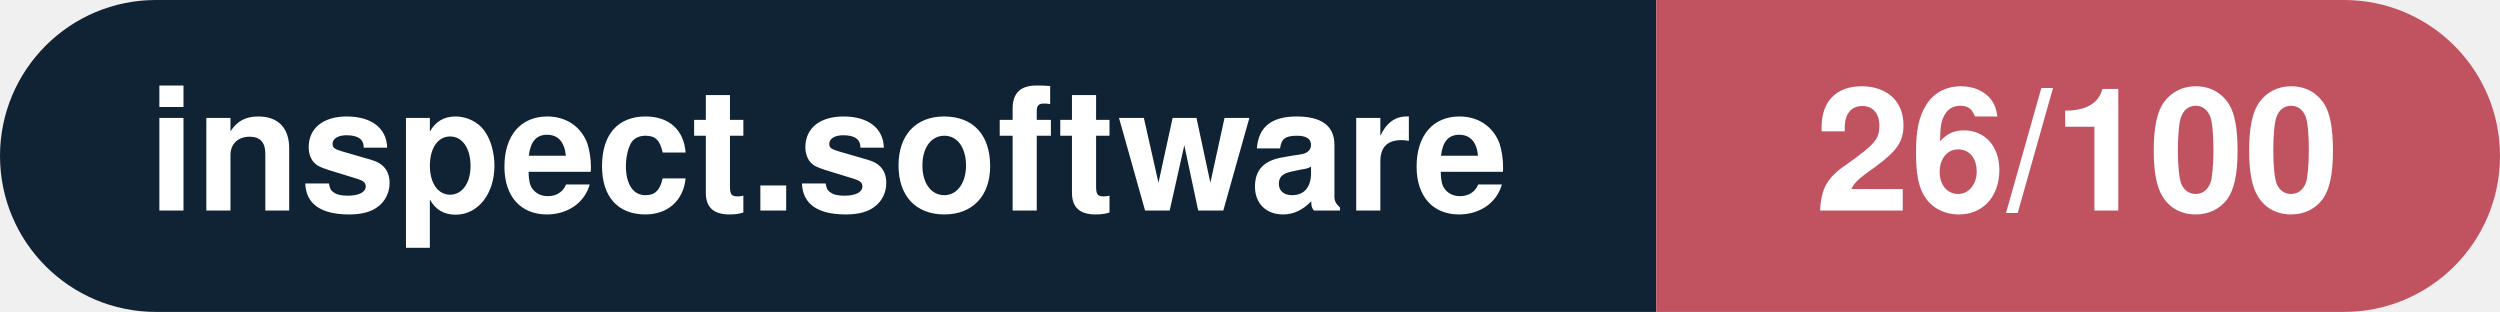
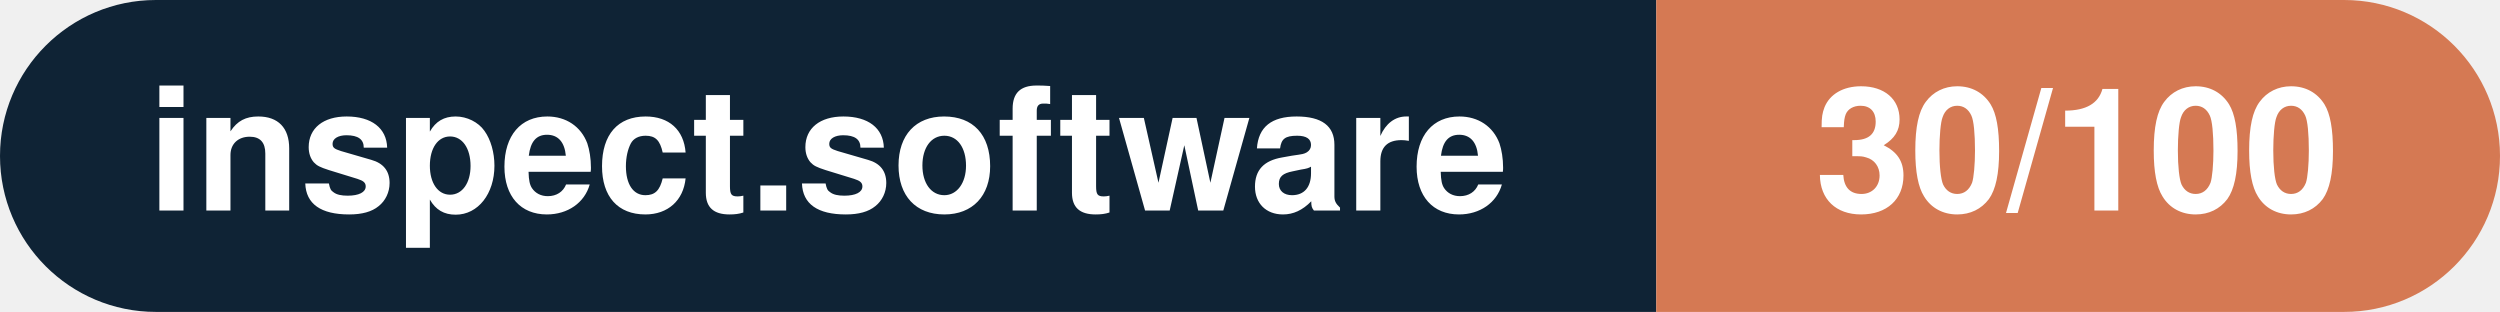
- <svg xmlns="http://www.w3.org/2000/svg" width="160.3" height="20" viewBox="0 0 160.3 20" role="img" aria-label="inspect.software: 26/100">
+ <svg xmlns="http://www.w3.org/2000/svg" width="160.3" height="20" viewBox="0 0 160.3 20" role="img" aria-label="inspect.software: 30/100">
  <clipPath id="rnd">
    <rect width="160.3" height="20" rx="10.0" fill="#fff" />
  </clipPath>
  <g clip-path="url(#rnd)">
    <rect width="106.2" height="20" fill="#0f2335" />
-     <rect x="106.2" width="54.1" height="20" fill="#c15361" />
+     <rect x="106.2" width="54.1" height="20" fill="#d57953" />
  </g>
  <g fill="#fff" text-anchor="middle" font-family="Helvetica Neue,Helvetica,Arial,sans-serif" font-size="11">
    <text x="53.1" y="13.5" font-weight="600">inspect.software</text>
-     <text x="133.2" y="13.5" font-weight="700">26/100</text>
+     <text x="133.2" y="13.5" font-weight="700">30/100</text>
  </g>
</svg>
